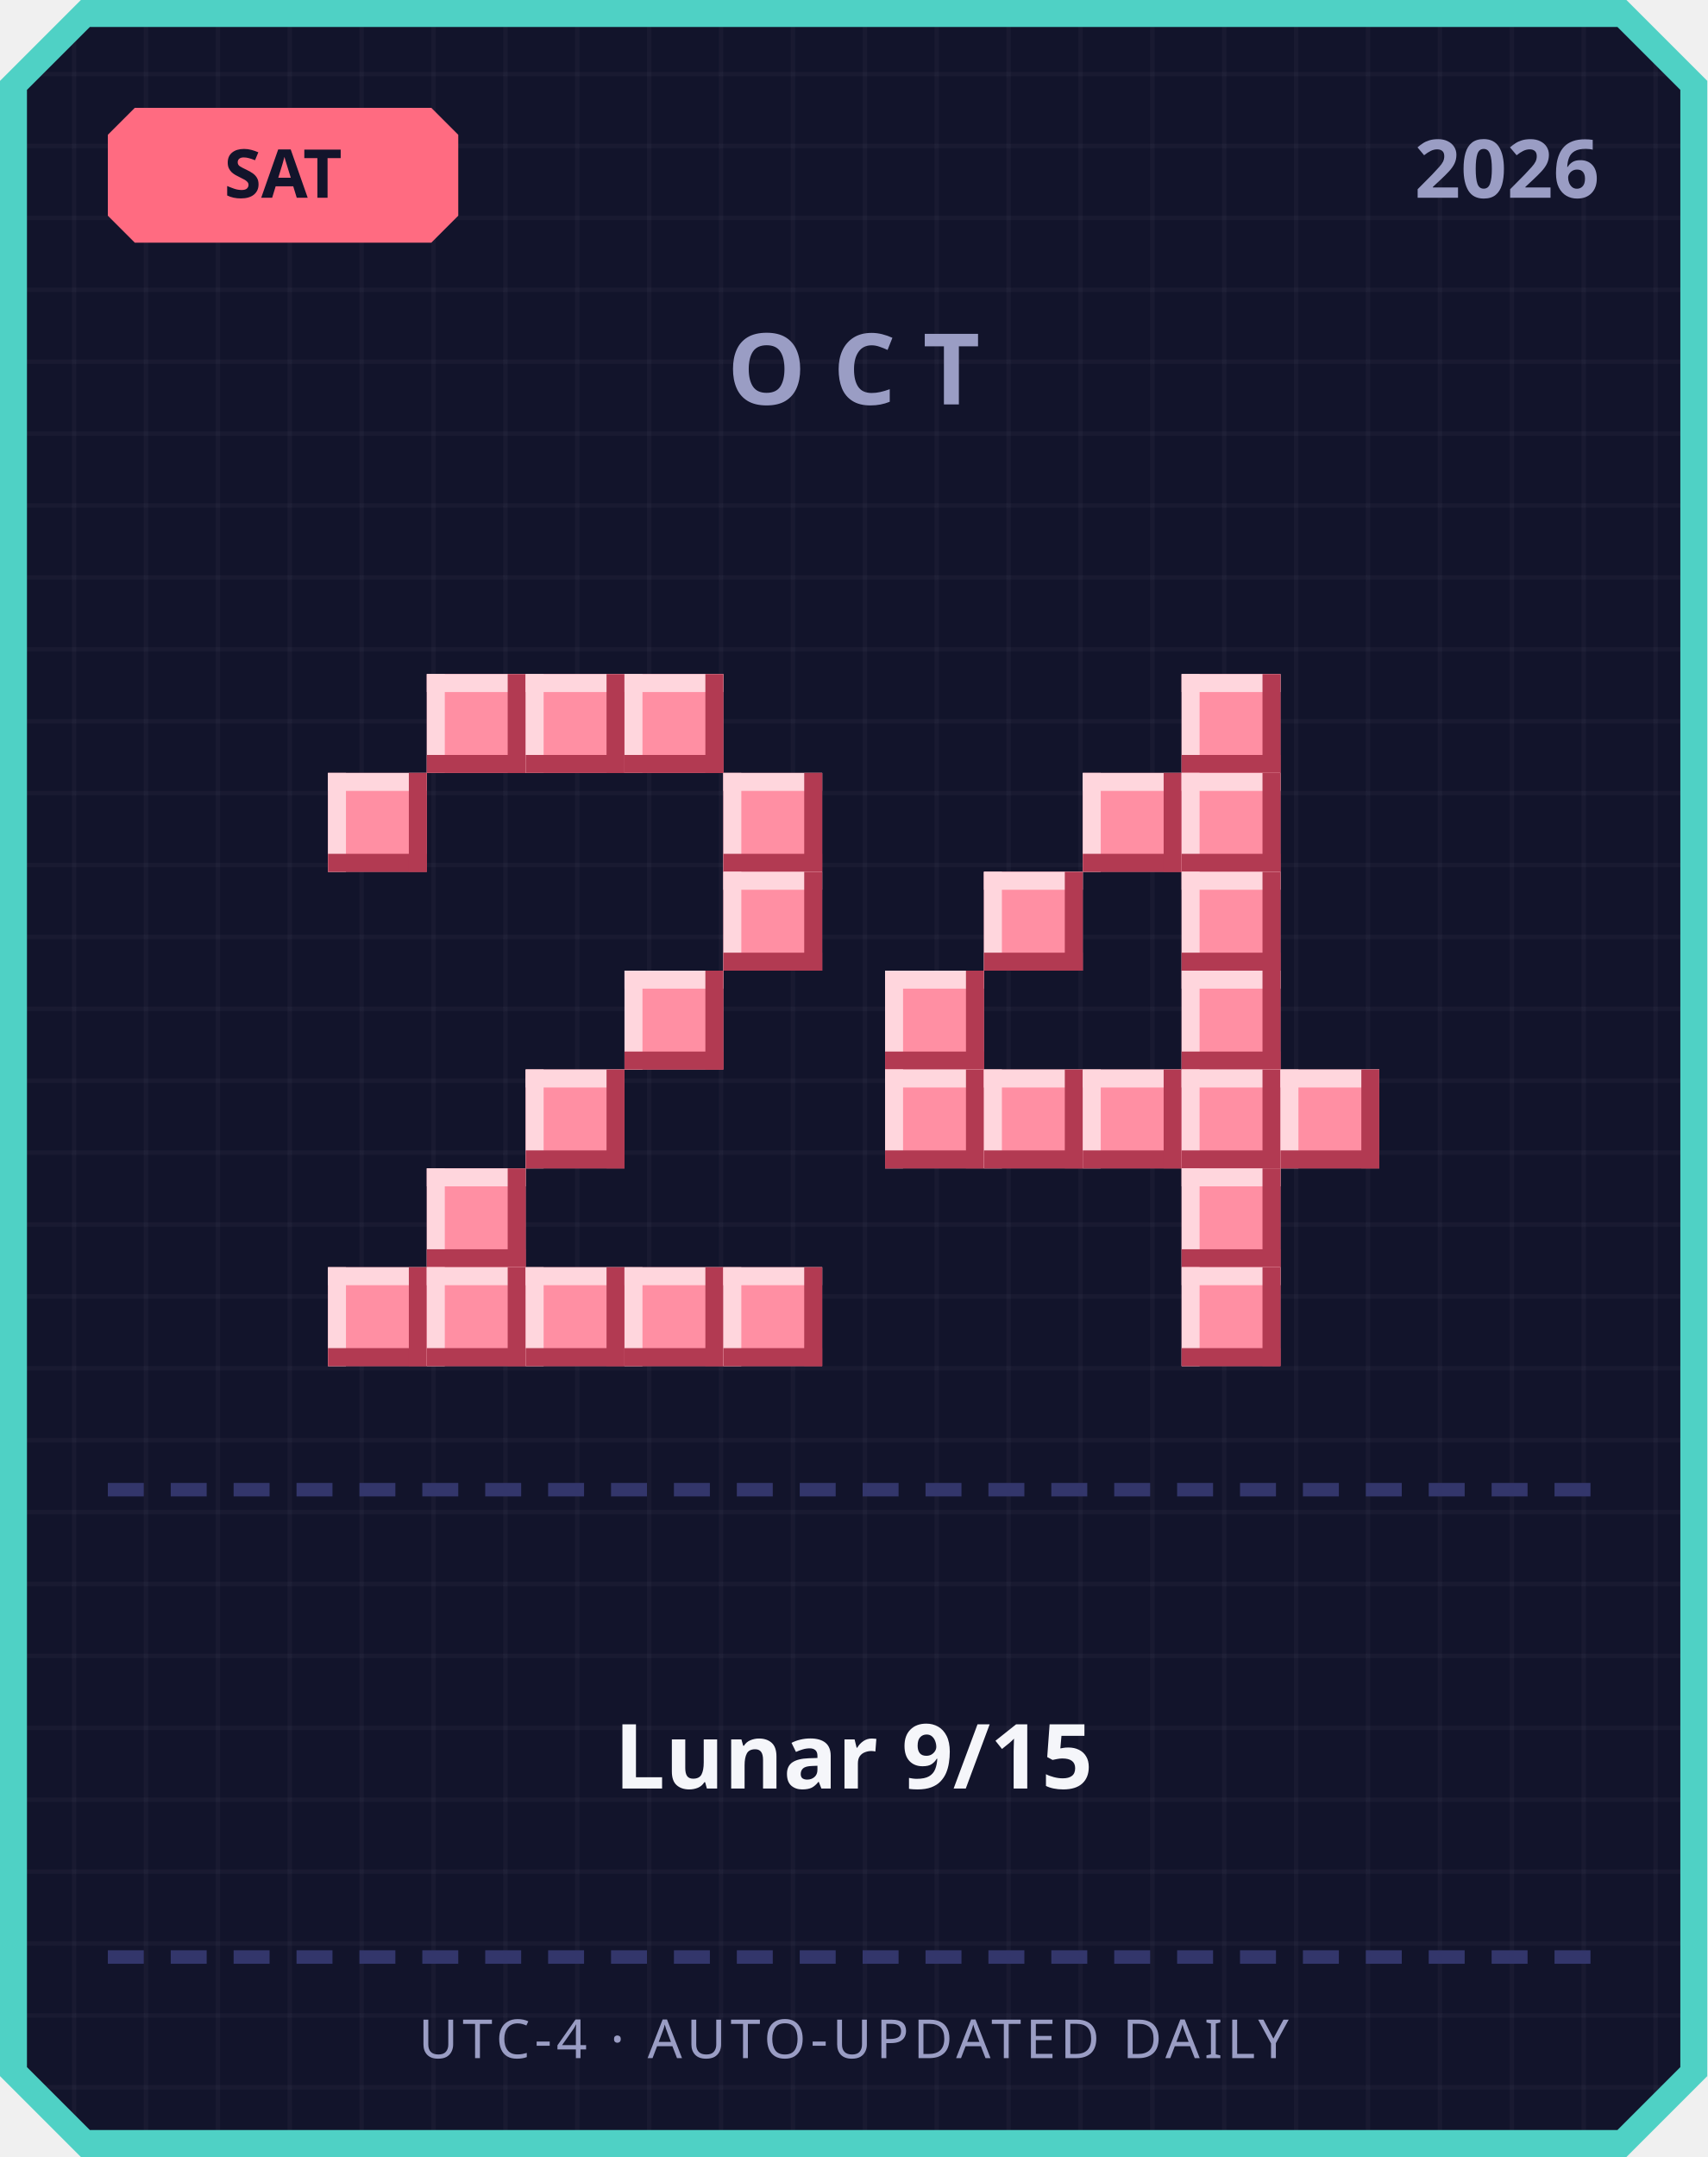
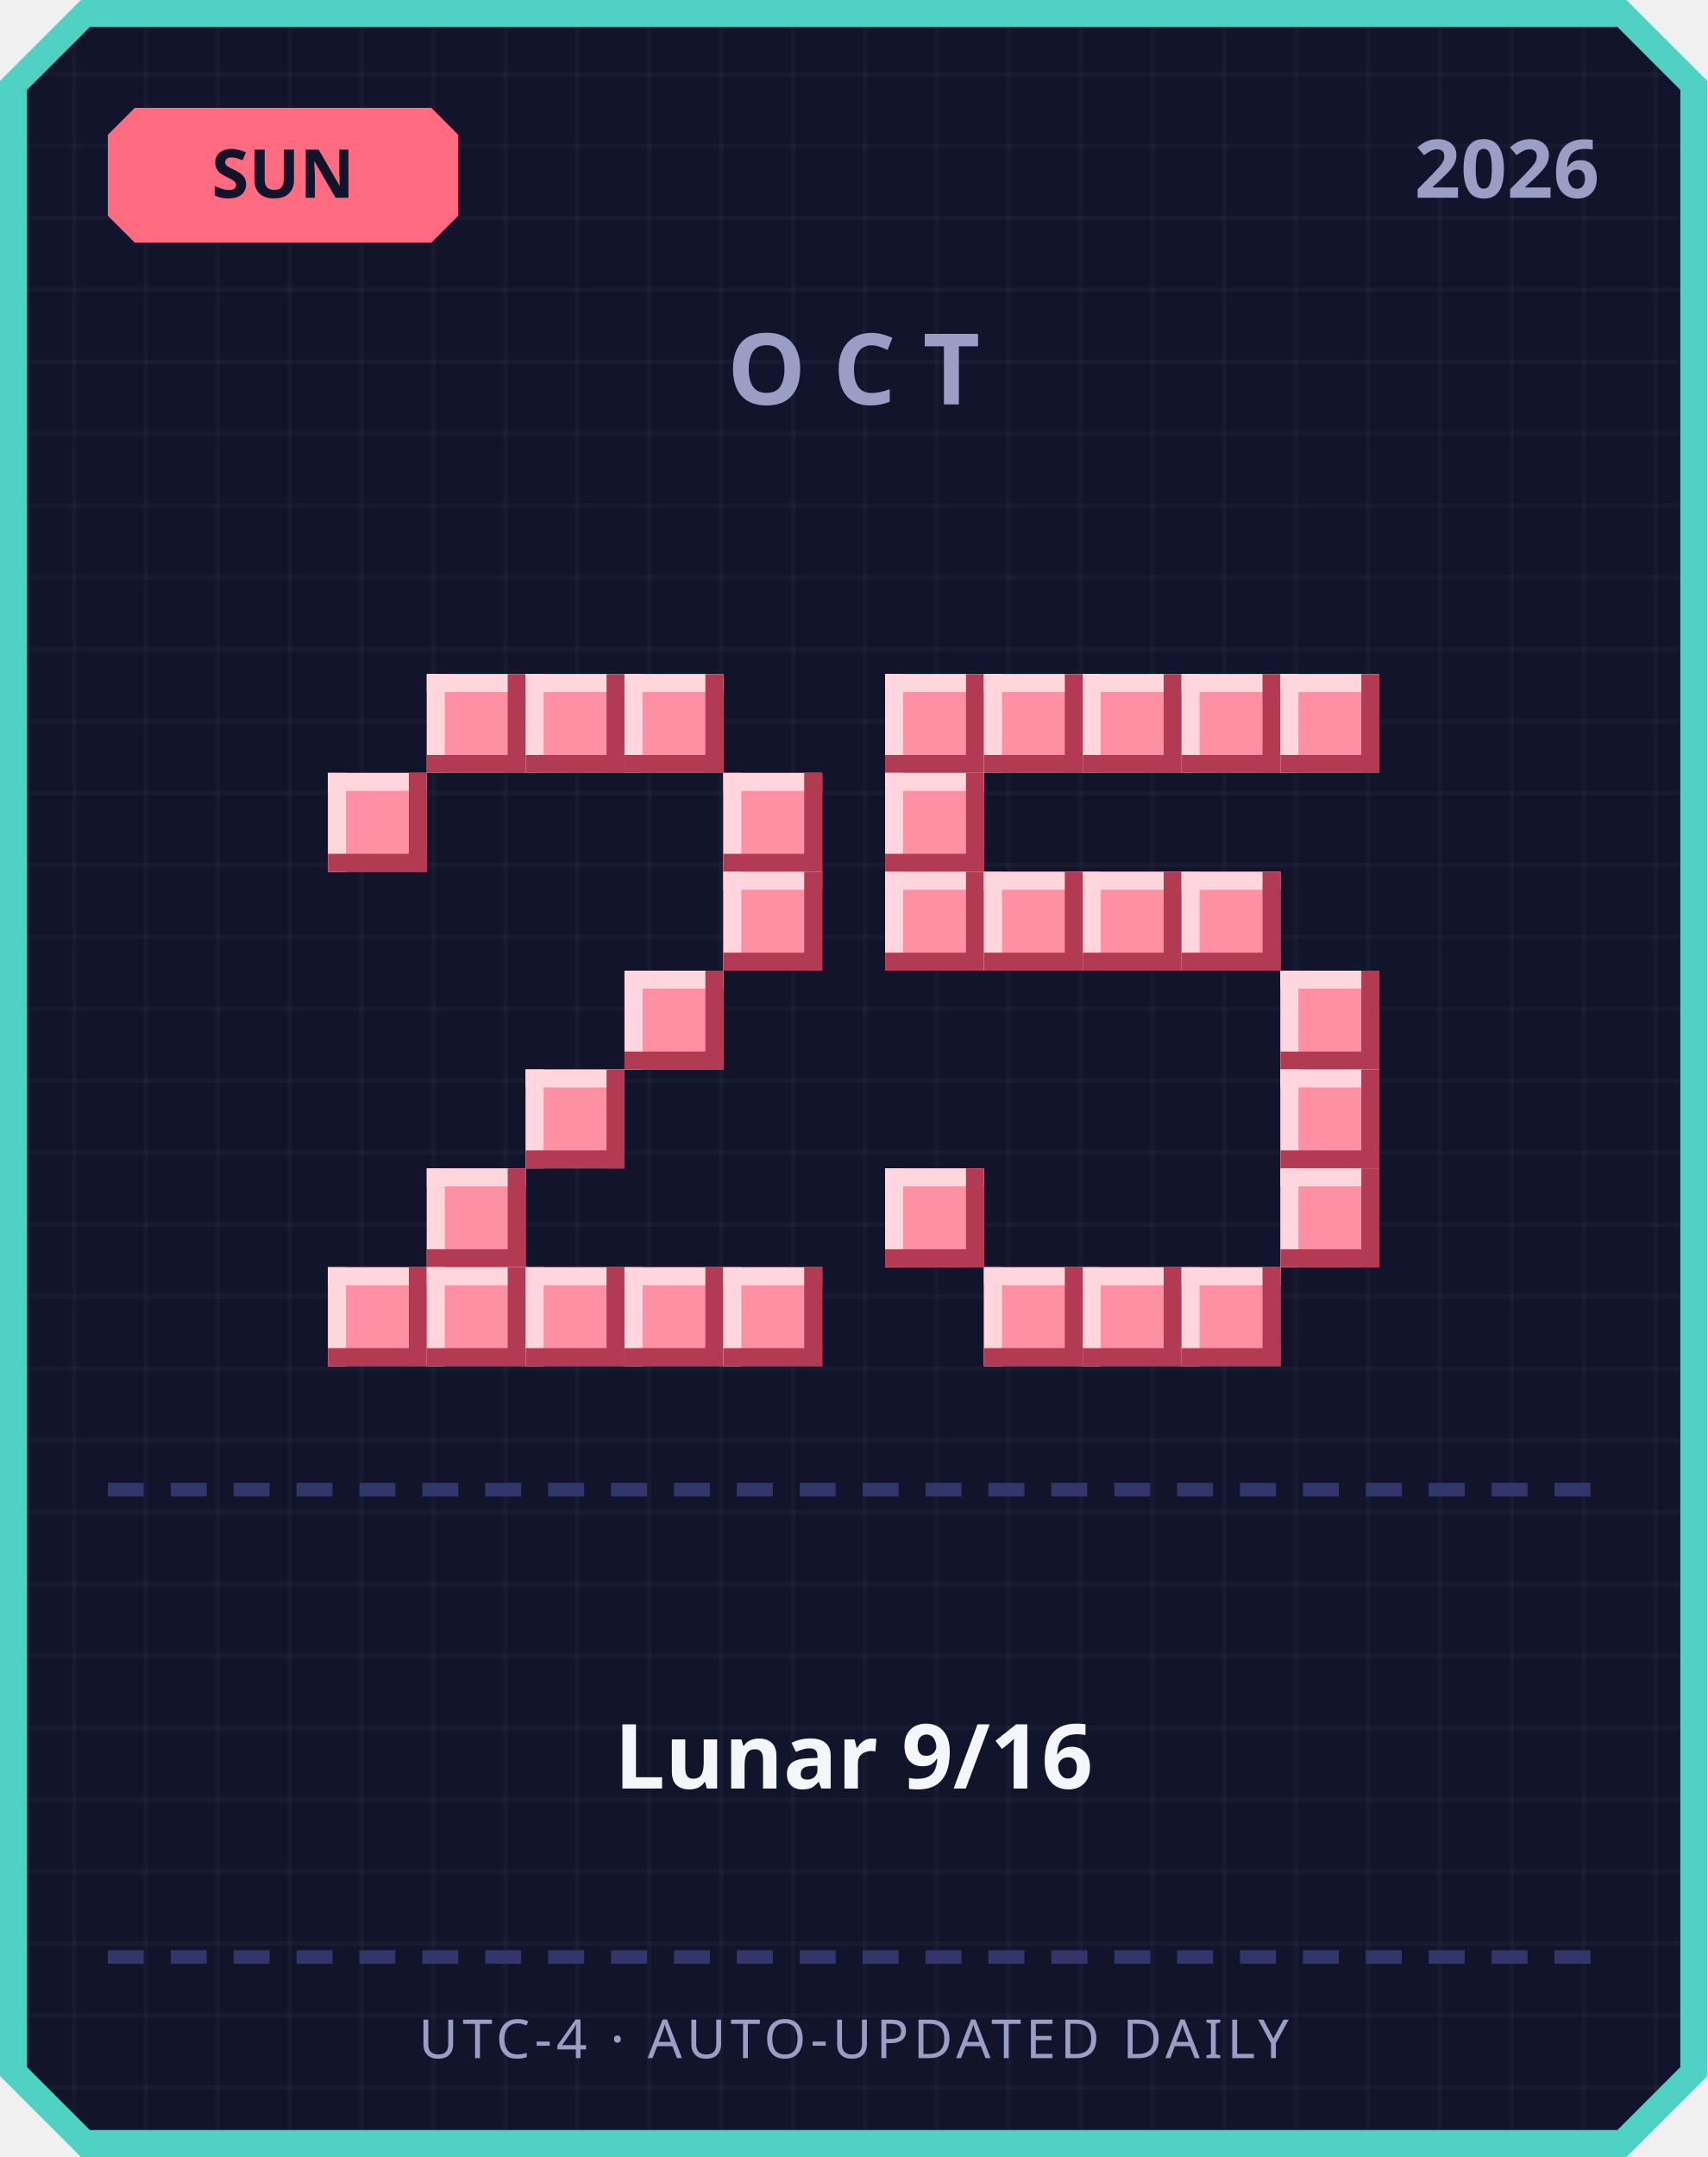
<svg xmlns="http://www.w3.org/2000/svg" width="380" height="480" viewBox="0 0 380 480">
  <defs>
    <pattern id="grid" width="16" height="16" patternUnits="userSpaceOnUse">
      <rect width="16" height="16" fill="#12142b" />
      <rect width="1" height="16" fill="#ffffff" opacity="0.03" />
      <rect width="16" height="1" fill="#ffffff" opacity="0.03" />
    </pattern>
  </defs>
  <path d="M 18,0 L 362,0 L 380,18 L 380,462 L 362,480 L 18,480 L 0,462 L 0,18 Z" fill="#4fd1c5" />
  <path d="M 20,6 L 360,6 L 374,20 L 374,460 L 360,474 L 20,474 L 6,460 L 6,20 Z" fill="url(#grid)" />
  <path d="M 30,24 L 96,24 L 102,30 L 102,48 L 96,54 L 30,54 L 24,48 L 24,30 Z" fill="#ff6b81" />
-   <text x="63" y="44" text-anchor="middle" font-family="'Segoe UI', sans-serif" font-size="15" font-weight="700" fill="#12142b">SAT</text>
+   <text x="63" y="44" text-anchor="middle" font-family="'Segoe UI', sans-serif" font-size="15" font-weight="700" fill="#12142b">SUN</text>
  <text x="356" y="44" text-anchor="end" font-family="'Segoe UI', sans-serif" font-size="18" font-weight="700" fill="#9a9dc4">2026</text>
  <text x="190" y="90" text-anchor="middle" font-family="'Segoe UI', sans-serif" font-size="22" font-weight="700" letter-spacing="6" fill="#9a9dc4">OCT</text>
  <rect x="95" y="150" width="22" height="22" fill="#ff8fa3" />
  <rect x="95" y="150" width="22" height="4" fill="#ffd6dd" />
  <rect x="95" y="150" width="4" height="22" fill="#ffd6dd" />
  <rect x="95" y="168" width="22" height="4" fill="#b23a52" />
  <rect x="113" y="150" width="4" height="22" fill="#b23a52" />
  <rect x="117" y="150" width="22" height="22" fill="#ff8fa3" />
  <rect x="117" y="150" width="22" height="4" fill="#ffd6dd" />
  <rect x="117" y="150" width="4" height="22" fill="#ffd6dd" />
  <rect x="117" y="168" width="22" height="4" fill="#b23a52" />
  <rect x="135" y="150" width="4" height="22" fill="#b23a52" />
  <rect x="139" y="150" width="22" height="22" fill="#ff8fa3" />
  <rect x="139" y="150" width="22" height="4" fill="#ffd6dd" />
  <rect x="139" y="150" width="4" height="22" fill="#ffd6dd" />
  <rect x="139" y="168" width="22" height="4" fill="#b23a52" />
  <rect x="157" y="150" width="4" height="22" fill="#b23a52" />
  <rect x="73" y="172" width="22" height="22" fill="#ff8fa3" />
  <rect x="73" y="172" width="22" height="4" fill="#ffd6dd" />
  <rect x="73" y="172" width="4" height="22" fill="#ffd6dd" />
  <rect x="73" y="190" width="22" height="4" fill="#b23a52" />
  <rect x="91" y="172" width="4" height="22" fill="#b23a52" />
  <rect x="161" y="172" width="22" height="22" fill="#ff8fa3" />
  <rect x="161" y="172" width="22" height="4" fill="#ffd6dd" />
  <rect x="161" y="172" width="4" height="22" fill="#ffd6dd" />
  <rect x="161" y="190" width="22" height="4" fill="#b23a52" />
  <rect x="179" y="172" width="4" height="22" fill="#b23a52" />
  <rect x="161" y="194" width="22" height="22" fill="#ff8fa3" />
  <rect x="161" y="194" width="22" height="4" fill="#ffd6dd" />
  <rect x="161" y="194" width="4" height="22" fill="#ffd6dd" />
  <rect x="161" y="212" width="22" height="4" fill="#b23a52" />
  <rect x="179" y="194" width="4" height="22" fill="#b23a52" />
  <rect x="139" y="216" width="22" height="22" fill="#ff8fa3" />
  <rect x="139" y="216" width="22" height="4" fill="#ffd6dd" />
  <rect x="139" y="216" width="4" height="22" fill="#ffd6dd" />
  <rect x="139" y="234" width="22" height="4" fill="#b23a52" />
  <rect x="157" y="216" width="4" height="22" fill="#b23a52" />
  <rect x="117" y="238" width="22" height="22" fill="#ff8fa3" />
  <rect x="117" y="238" width="22" height="4" fill="#ffd6dd" />
  <rect x="117" y="238" width="4" height="22" fill="#ffd6dd" />
  <rect x="117" y="256" width="22" height="4" fill="#b23a52" />
  <rect x="135" y="238" width="4" height="22" fill="#b23a52" />
  <rect x="95" y="260" width="22" height="22" fill="#ff8fa3" />
  <rect x="95" y="260" width="22" height="4" fill="#ffd6dd" />
  <rect x="95" y="260" width="4" height="22" fill="#ffd6dd" />
  <rect x="95" y="278" width="22" height="4" fill="#b23a52" />
  <rect x="113" y="260" width="4" height="22" fill="#b23a52" />
  <rect x="73" y="282" width="22" height="22" fill="#ff8fa3" />
  <rect x="73" y="282" width="22" height="4" fill="#ffd6dd" />
  <rect x="73" y="282" width="4" height="22" fill="#ffd6dd" />
  <rect x="73" y="300" width="22" height="4" fill="#b23a52" />
  <rect x="91" y="282" width="4" height="22" fill="#b23a52" />
  <rect x="95" y="282" width="22" height="22" fill="#ff8fa3" />
  <rect x="95" y="282" width="22" height="4" fill="#ffd6dd" />
  <rect x="95" y="282" width="4" height="22" fill="#ffd6dd" />
  <rect x="95" y="300" width="22" height="4" fill="#b23a52" />
  <rect x="113" y="282" width="4" height="22" fill="#b23a52" />
  <rect x="117" y="282" width="22" height="22" fill="#ff8fa3" />
  <rect x="117" y="282" width="22" height="4" fill="#ffd6dd" />
  <rect x="117" y="282" width="4" height="22" fill="#ffd6dd" />
  <rect x="117" y="300" width="22" height="4" fill="#b23a52" />
  <rect x="135" y="282" width="4" height="22" fill="#b23a52" />
  <rect x="139" y="282" width="22" height="22" fill="#ff8fa3" />
  <rect x="139" y="282" width="22" height="4" fill="#ffd6dd" />
  <rect x="139" y="282" width="4" height="22" fill="#ffd6dd" />
  <rect x="139" y="300" width="22" height="4" fill="#b23a52" />
  <rect x="157" y="282" width="4" height="22" fill="#b23a52" />
  <rect x="161" y="282" width="22" height="22" fill="#ff8fa3" />
  <rect x="161" y="282" width="22" height="4" fill="#ffd6dd" />
  <rect x="161" y="282" width="4" height="22" fill="#ffd6dd" />
  <rect x="161" y="300" width="22" height="4" fill="#b23a52" />
  <rect x="179" y="282" width="4" height="22" fill="#b23a52" />
+   <rect x="197" y="150" width="22" height="22" fill="#ff8fa3" />
+   <rect x="197" y="150" width="22" height="4" fill="#ffd6dd" />
+   <rect x="197" y="150" width="4" height="22" fill="#ffd6dd" />
+   <rect x="197" y="168" width="22" height="4" fill="#b23a52" />
+   <rect x="215" y="150" width="4" height="22" fill="#b23a52" />
+   <rect x="219" y="150" width="22" height="22" fill="#ff8fa3" />
+   <rect x="219" y="150" width="22" height="4" fill="#ffd6dd" />
+   <rect x="219" y="150" width="4" height="22" fill="#ffd6dd" />
+   <rect x="219" y="168" width="22" height="4" fill="#b23a52" />
+   <rect x="237" y="150" width="4" height="22" fill="#b23a52" />
+   <rect x="241" y="150" width="22" height="22" fill="#ff8fa3" />
+   <rect x="241" y="150" width="22" height="4" fill="#ffd6dd" />
+   <rect x="241" y="150" width="4" height="22" fill="#ffd6dd" />
+   <rect x="241" y="168" width="22" height="4" fill="#b23a52" />
+   <rect x="259" y="150" width="4" height="22" fill="#b23a52" />
  <rect x="263" y="150" width="22" height="22" fill="#ff8fa3" />
  <rect x="263" y="150" width="22" height="4" fill="#ffd6dd" />
  <rect x="263" y="150" width="4" height="22" fill="#ffd6dd" />
  <rect x="263" y="168" width="22" height="4" fill="#b23a52" />
  <rect x="281" y="150" width="4" height="22" fill="#b23a52" />
-   <rect x="241" y="172" width="22" height="22" fill="#ff8fa3" />
-   <rect x="241" y="172" width="22" height="4" fill="#ffd6dd" />
-   <rect x="241" y="172" width="4" height="22" fill="#ffd6dd" />
-   <rect x="241" y="190" width="22" height="4" fill="#b23a52" />
-   <rect x="259" y="172" width="4" height="22" fill="#b23a52" />
-   <rect x="263" y="172" width="22" height="22" fill="#ff8fa3" />
-   <rect x="263" y="172" width="22" height="4" fill="#ffd6dd" />
-   <rect x="263" y="172" width="4" height="22" fill="#ffd6dd" />
-   <rect x="263" y="190" width="22" height="4" fill="#b23a52" />
-   <rect x="281" y="172" width="4" height="22" fill="#b23a52" />
+   <rect x="285" y="150" width="22" height="22" fill="#ff8fa3" />
+   <rect x="285" y="150" width="22" height="4" fill="#ffd6dd" />
+   <rect x="285" y="150" width="4" height="22" fill="#ffd6dd" />
+   <rect x="285" y="168" width="22" height="4" fill="#b23a52" />
+   <rect x="303" y="150" width="4" height="22" fill="#b23a52" />
+   <rect x="197" y="172" width="22" height="22" fill="#ff8fa3" />
+   <rect x="197" y="172" width="22" height="4" fill="#ffd6dd" />
+   <rect x="197" y="172" width="4" height="22" fill="#ffd6dd" />
+   <rect x="197" y="190" width="22" height="4" fill="#b23a52" />
+   <rect x="215" y="172" width="4" height="22" fill="#b23a52" />
+   <rect x="197" y="194" width="22" height="22" fill="#ff8fa3" />
+   <rect x="197" y="194" width="22" height="4" fill="#ffd6dd" />
+   <rect x="197" y="194" width="4" height="22" fill="#ffd6dd" />
+   <rect x="197" y="212" width="22" height="4" fill="#b23a52" />
+   <rect x="215" y="194" width="4" height="22" fill="#b23a52" />
  <rect x="219" y="194" width="22" height="22" fill="#ff8fa3" />
  <rect x="219" y="194" width="22" height="4" fill="#ffd6dd" />
  <rect x="219" y="194" width="4" height="22" fill="#ffd6dd" />
  <rect x="219" y="212" width="22" height="4" fill="#b23a52" />
  <rect x="237" y="194" width="4" height="22" fill="#b23a52" />
+   <rect x="241" y="194" width="22" height="22" fill="#ff8fa3" />
+   <rect x="241" y="194" width="22" height="4" fill="#ffd6dd" />
+   <rect x="241" y="194" width="4" height="22" fill="#ffd6dd" />
+   <rect x="241" y="212" width="22" height="4" fill="#b23a52" />
+   <rect x="259" y="194" width="4" height="22" fill="#b23a52" />
  <rect x="263" y="194" width="22" height="22" fill="#ff8fa3" />
  <rect x="263" y="194" width="22" height="4" fill="#ffd6dd" />
  <rect x="263" y="194" width="4" height="22" fill="#ffd6dd" />
  <rect x="263" y="212" width="22" height="4" fill="#b23a52" />
  <rect x="281" y="194" width="4" height="22" fill="#b23a52" />
-   <rect x="197" y="216" width="22" height="22" fill="#ff8fa3" />
-   <rect x="197" y="216" width="22" height="4" fill="#ffd6dd" />
-   <rect x="197" y="216" width="4" height="22" fill="#ffd6dd" />
-   <rect x="197" y="234" width="22" height="4" fill="#b23a52" />
-   <rect x="215" y="216" width="4" height="22" fill="#b23a52" />
-   <rect x="263" y="216" width="22" height="22" fill="#ff8fa3" />
-   <rect x="263" y="216" width="22" height="4" fill="#ffd6dd" />
-   <rect x="263" y="216" width="4" height="22" fill="#ffd6dd" />
-   <rect x="263" y="234" width="22" height="4" fill="#b23a52" />
-   <rect x="281" y="216" width="4" height="22" fill="#b23a52" />
-   <rect x="197" y="238" width="22" height="22" fill="#ff8fa3" />
-   <rect x="197" y="238" width="22" height="4" fill="#ffd6dd" />
-   <rect x="197" y="238" width="4" height="22" fill="#ffd6dd" />
-   <rect x="197" y="256" width="22" height="4" fill="#b23a52" />
-   <rect x="215" y="238" width="4" height="22" fill="#b23a52" />
-   <rect x="219" y="238" width="22" height="22" fill="#ff8fa3" />
-   <rect x="219" y="238" width="22" height="4" fill="#ffd6dd" />
-   <rect x="219" y="238" width="4" height="22" fill="#ffd6dd" />
-   <rect x="219" y="256" width="22" height="4" fill="#b23a52" />
-   <rect x="237" y="238" width="4" height="22" fill="#b23a52" />
-   <rect x="241" y="238" width="22" height="22" fill="#ff8fa3" />
-   <rect x="241" y="238" width="22" height="4" fill="#ffd6dd" />
-   <rect x="241" y="238" width="4" height="22" fill="#ffd6dd" />
-   <rect x="241" y="256" width="22" height="4" fill="#b23a52" />
-   <rect x="259" y="238" width="4" height="22" fill="#b23a52" />
-   <rect x="263" y="238" width="22" height="22" fill="#ff8fa3" />
-   <rect x="263" y="238" width="22" height="4" fill="#ffd6dd" />
-   <rect x="263" y="238" width="4" height="22" fill="#ffd6dd" />
-   <rect x="263" y="256" width="22" height="4" fill="#b23a52" />
-   <rect x="281" y="238" width="4" height="22" fill="#b23a52" />
+   <rect x="285" y="216" width="22" height="22" fill="#ff8fa3" />
+   <rect x="285" y="216" width="22" height="4" fill="#ffd6dd" />
+   <rect x="285" y="216" width="4" height="22" fill="#ffd6dd" />
+   <rect x="285" y="234" width="22" height="4" fill="#b23a52" />
+   <rect x="303" y="216" width="4" height="22" fill="#b23a52" />
  <rect x="285" y="238" width="22" height="22" fill="#ff8fa3" />
  <rect x="285" y="238" width="22" height="4" fill="#ffd6dd" />
  <rect x="285" y="238" width="4" height="22" fill="#ffd6dd" />
  <rect x="285" y="256" width="22" height="4" fill="#b23a52" />
  <rect x="303" y="238" width="4" height="22" fill="#b23a52" />
-   <rect x="263" y="260" width="22" height="22" fill="#ff8fa3" />
-   <rect x="263" y="260" width="22" height="4" fill="#ffd6dd" />
-   <rect x="263" y="260" width="4" height="22" fill="#ffd6dd" />
-   <rect x="263" y="278" width="22" height="4" fill="#b23a52" />
-   <rect x="281" y="260" width="4" height="22" fill="#b23a52" />
+   <rect x="197" y="260" width="22" height="22" fill="#ff8fa3" />
+   <rect x="197" y="260" width="22" height="4" fill="#ffd6dd" />
+   <rect x="197" y="260" width="4" height="22" fill="#ffd6dd" />
+   <rect x="197" y="278" width="22" height="4" fill="#b23a52" />
+   <rect x="215" y="260" width="4" height="22" fill="#b23a52" />
+   <rect x="285" y="260" width="22" height="22" fill="#ff8fa3" />
+   <rect x="285" y="260" width="22" height="4" fill="#ffd6dd" />
+   <rect x="285" y="260" width="4" height="22" fill="#ffd6dd" />
+   <rect x="285" y="278" width="22" height="4" fill="#b23a52" />
+   <rect x="303" y="260" width="4" height="22" fill="#b23a52" />
+   <rect x="219" y="282" width="22" height="22" fill="#ff8fa3" />
+   <rect x="219" y="282" width="22" height="4" fill="#ffd6dd" />
+   <rect x="219" y="282" width="4" height="22" fill="#ffd6dd" />
+   <rect x="219" y="300" width="22" height="4" fill="#b23a52" />
+   <rect x="237" y="282" width="4" height="22" fill="#b23a52" />
+   <rect x="241" y="282" width="22" height="22" fill="#ff8fa3" />
+   <rect x="241" y="282" width="22" height="4" fill="#ffd6dd" />
+   <rect x="241" y="282" width="4" height="22" fill="#ffd6dd" />
+   <rect x="241" y="300" width="22" height="4" fill="#b23a52" />
+   <rect x="259" y="282" width="4" height="22" fill="#b23a52" />
  <rect x="263" y="282" width="22" height="22" fill="#ff8fa3" />
  <rect x="263" y="282" width="22" height="4" fill="#ffd6dd" />
  <rect x="263" y="282" width="4" height="22" fill="#ffd6dd" />
  <rect x="263" y="300" width="22" height="4" fill="#b23a52" />
  <rect x="281" y="282" width="4" height="22" fill="#b23a52" />
  <rect x="24" y="330" width="8" height="3" fill="#33366b" />
  <rect x="38" y="330" width="8" height="3" fill="#33366b" />
  <rect x="52" y="330" width="8" height="3" fill="#33366b" />
  <rect x="66" y="330" width="8" height="3" fill="#33366b" />
  <rect x="80" y="330" width="8" height="3" fill="#33366b" />
  <rect x="94" y="330" width="8" height="3" fill="#33366b" />
  <rect x="108" y="330" width="8" height="3" fill="#33366b" />
  <rect x="122" y="330" width="8" height="3" fill="#33366b" />
  <rect x="136" y="330" width="8" height="3" fill="#33366b" />
  <rect x="150" y="330" width="8" height="3" fill="#33366b" />
  <rect x="164" y="330" width="8" height="3" fill="#33366b" />
  <rect x="178" y="330" width="8" height="3" fill="#33366b" />
  <rect x="192" y="330" width="8" height="3" fill="#33366b" />
  <rect x="206" y="330" width="8" height="3" fill="#33366b" />
  <rect x="220" y="330" width="8" height="3" fill="#33366b" />
  <rect x="234" y="330" width="8" height="3" fill="#33366b" />
  <rect x="248" y="330" width="8" height="3" fill="#33366b" />
  <rect x="262" y="330" width="8" height="3" fill="#33366b" />
  <rect x="276" y="330" width="8" height="3" fill="#33366b" />
  <rect x="290" y="330" width="8" height="3" fill="#33366b" />
  <rect x="304" y="330" width="8" height="3" fill="#33366b" />
  <rect x="318" y="330" width="8" height="3" fill="#33366b" />
  <rect x="332" y="330" width="8" height="3" fill="#33366b" />
  <rect x="346" y="330" width="8" height="3" fill="#33366b" />
-   <text x="190" y="398" text-anchor="middle" font-family="'Segoe UI', 'Microsoft JhengHei', sans-serif" font-size="20" font-weight="700" fill="#f5f6fa">Lunar 9/15</text>
+   <text x="190" y="398" text-anchor="middle" font-family="'Segoe UI', 'Microsoft JhengHei', sans-serif" font-size="20" font-weight="700" fill="#f5f6fa">Lunar 9/16</text>
  <rect x="24" y="434" width="8" height="3" fill="#33366b" />
  <rect x="38" y="434" width="8" height="3" fill="#33366b" />
  <rect x="52" y="434" width="8" height="3" fill="#33366b" />
  <rect x="66" y="434" width="8" height="3" fill="#33366b" />
  <rect x="80" y="434" width="8" height="3" fill="#33366b" />
  <rect x="94" y="434" width="8" height="3" fill="#33366b" />
  <rect x="108" y="434" width="8" height="3" fill="#33366b" />
  <rect x="122" y="434" width="8" height="3" fill="#33366b" />
  <rect x="136" y="434" width="8" height="3" fill="#33366b" />
  <rect x="150" y="434" width="8" height="3" fill="#33366b" />
  <rect x="164" y="434" width="8" height="3" fill="#33366b" />
  <rect x="178" y="434" width="8" height="3" fill="#33366b" />
  <rect x="192" y="434" width="8" height="3" fill="#33366b" />
  <rect x="206" y="434" width="8" height="3" fill="#33366b" />
  <rect x="220" y="434" width="8" height="3" fill="#33366b" />
  <rect x="234" y="434" width="8" height="3" fill="#33366b" />
  <rect x="248" y="434" width="8" height="3" fill="#33366b" />
  <rect x="262" y="434" width="8" height="3" fill="#33366b" />
  <rect x="276" y="434" width="8" height="3" fill="#33366b" />
  <rect x="290" y="434" width="8" height="3" fill="#33366b" />
  <rect x="304" y="434" width="8" height="3" fill="#33366b" />
  <rect x="318" y="434" width="8" height="3" fill="#33366b" />
  <rect x="332" y="434" width="8" height="3" fill="#33366b" />
  <rect x="346" y="434" width="8" height="3" fill="#33366b" />
  <text x="190" y="458" text-anchor="middle" font-family="'Segoe UI', sans-serif" font-size="12" letter-spacing="1" fill="#9a9dc4">UTC-4 · AUTO-UPDATED DAILY</text>
</svg>
